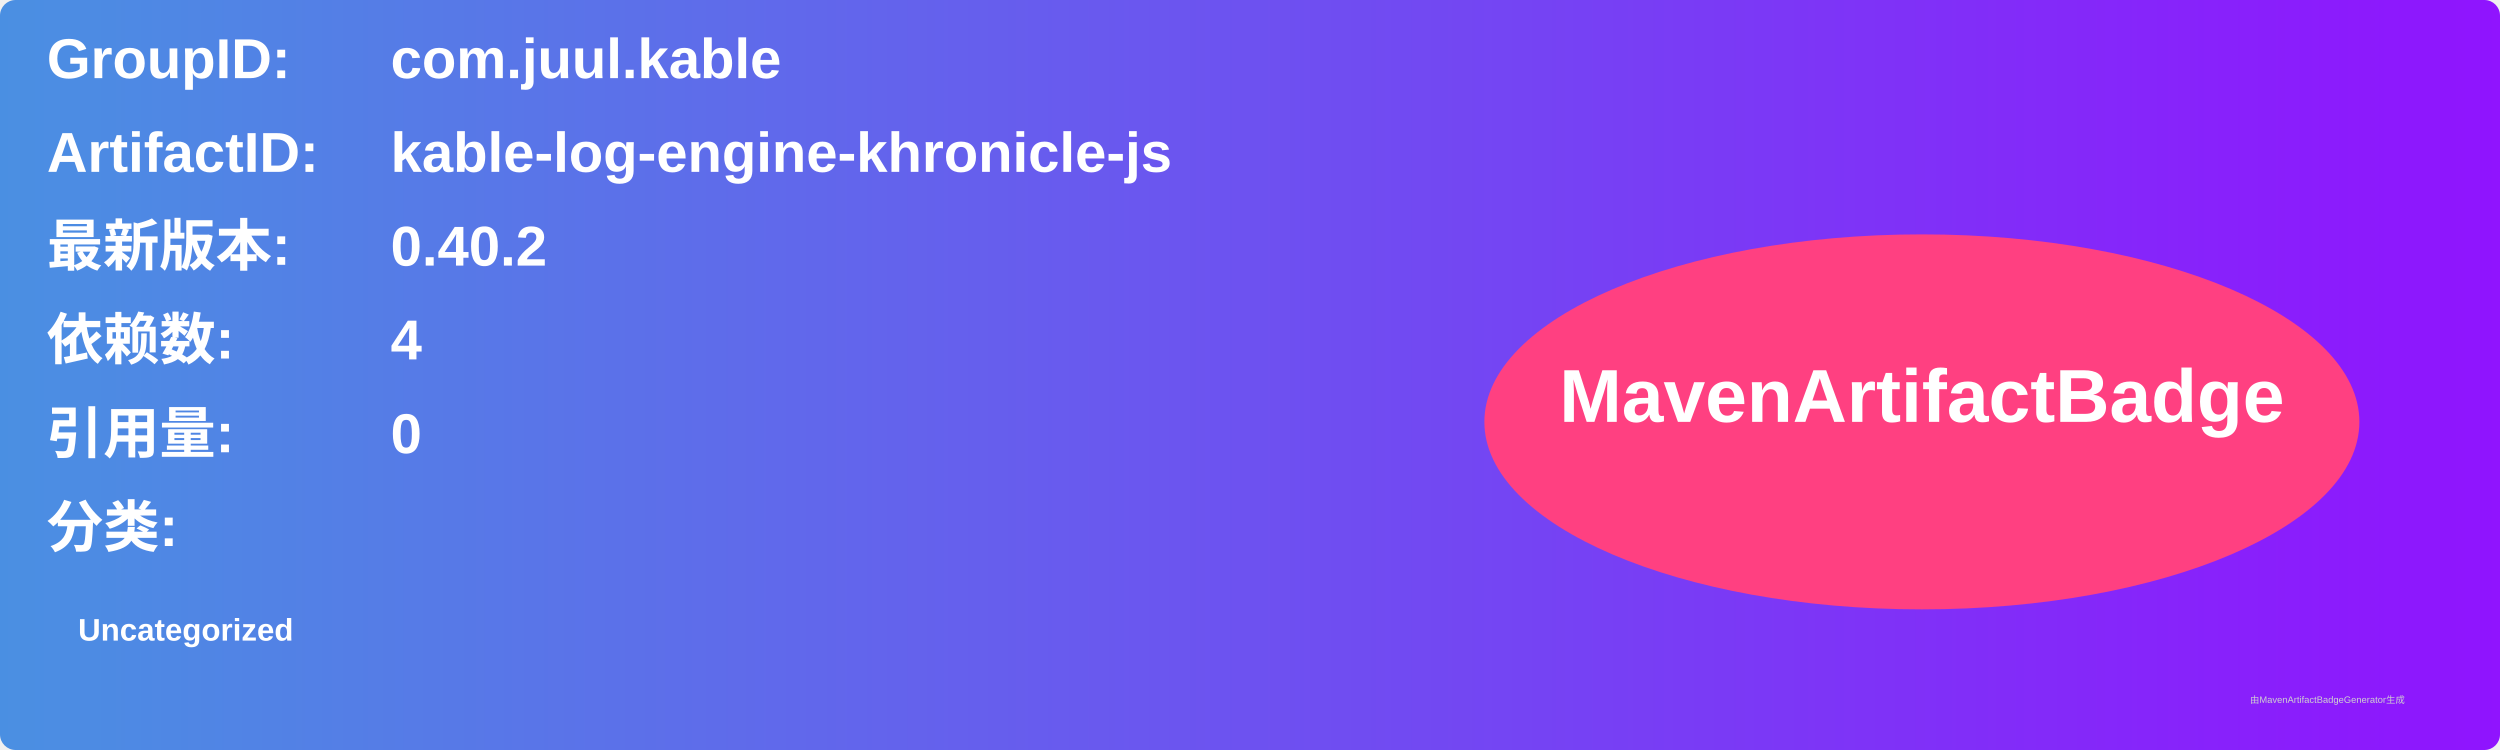
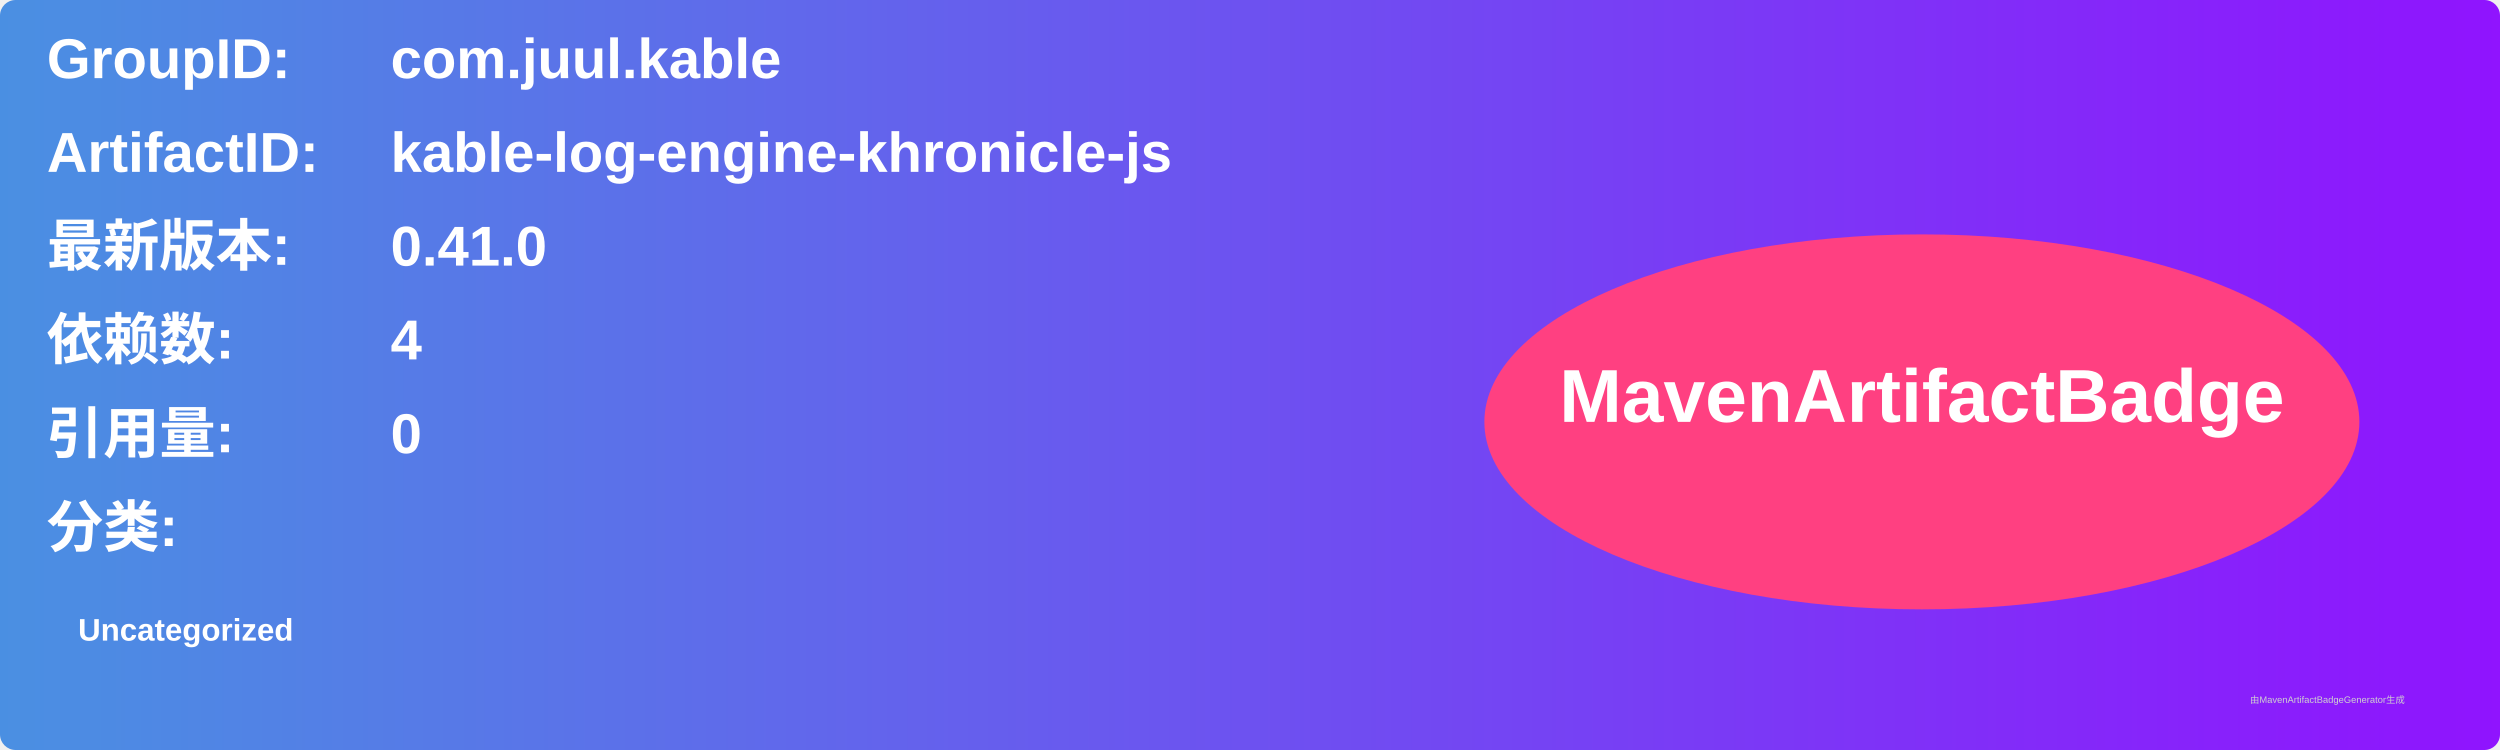
<svg xmlns="http://www.w3.org/2000/svg" width="800" height="240" viewBox="0 0 800 240">
  <linearGradient id="grad" x1="0%" y1="0%" x2="100%" y2="0%">
    <stop offset="0%" stop-color="#4a90e2" />
    <stop offset="100%" stop-color="#9013fe" />
  </linearGradient>
  <rect width="100%" height="100%" rx="5" ry="5" fill="url(#grad)" />
  <g transform="translate(15, 15)">
    <text x="0" y="10" font-family="Arial" font-size="18" fill="white" font-weight="bold" width="260">GroupID:</text>
    <text x="110" y="10" font-family="Arial" font-size="18" fill="white" font-weight="bold" width="460">com.juul.kable</text>
    <text x="0" y="40" font-family="Arial" font-size="18" fill="white" font-weight="bold" width="260">ArtifactID:</text>
    <text x="110" y="40" font-family="Arial" font-size="18" fill="white" font-weight="bold" width="460">kable-log-engine-khronicle-js</text>
    <text x="0" y="70" font-family="Arial" font-size="18" fill="white" font-weight="bold">最新版本:</text>
    <text x="110" y="70" font-family="Arial" font-size="18" fill="white" font-weight="bold">
-       <tspan font-weight="bold">0.40.2</tspan>
+       <tspan font-weight="bold">0.41.0</tspan>
    </text>
    <text x="0" y="100" font-family="Arial" font-size="18" fill="white" font-weight="bold">依赖数: </text>
    <text x="110" y="100" font-family="Arial" font-size="18" fill="white">
      <tspan font-weight="bold">4</tspan>
    </text>
    <text x="0" y="130" font-family="Arial" font-size="18" fill="white" font-weight="bold">引用量: </text>
    <text x="110" y="130" font-family="Arial" font-size="18" fill="white">
      <tspan font-weight="bold">0</tspan>
    </text>
    <text x="0" y="160" font-family="Arial" font-size="18" fill="white" font-weight="bold">分类:</text>
    <text x="10" y="190" font-family="Arial" font-size="10" fill="white">
      <tspan font-weight="bold">Uncategorized</tspan>
    </text>
    <ellipse cx="600" cy="120" rx="140" ry="60" fill="#ff4081" />
    <text x="600" y="120" text-anchor="middle" font-family="Arial" font-size="24" fill="white" font-weight="bold">MavenArtifactBadge</text>
  </g>
  <text x="720" y="225" font-family="Arial" font-size="3" fill="#d0d0d0">由MavenArtifactBadgeGenerator生成</text>
</svg>
